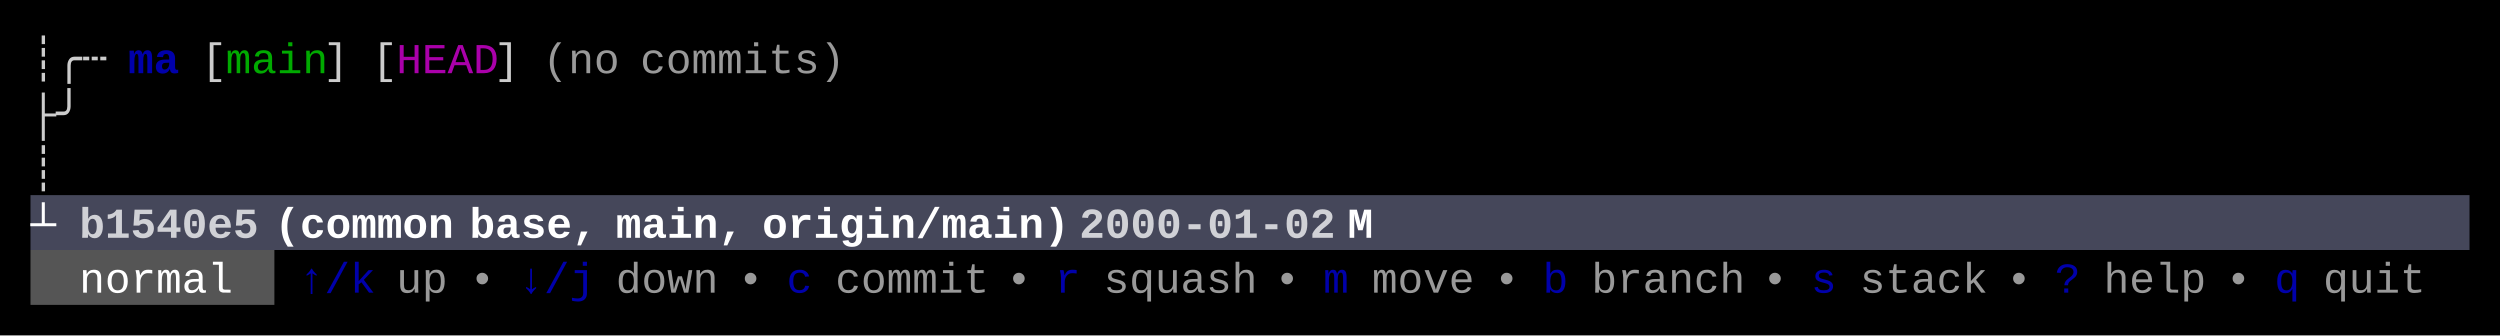
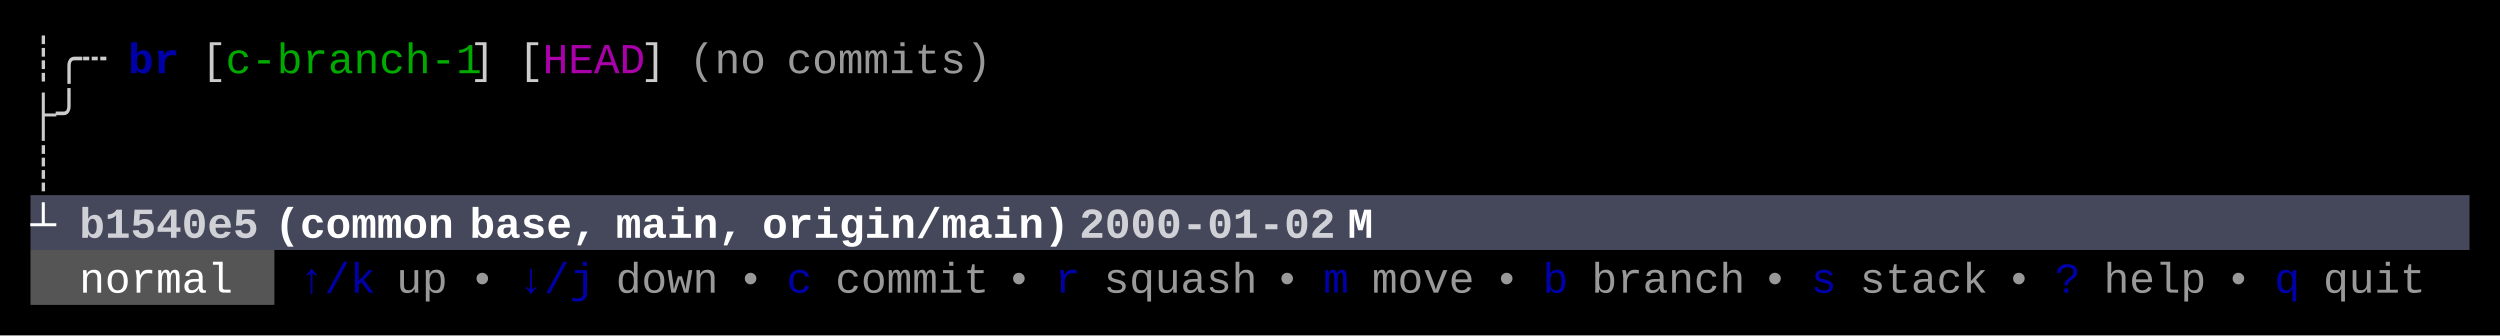
<svg xmlns="http://www.w3.org/2000/svg" width="820" height="110" viewBox="0 0 820 110">
  <rect x="0" y="0" width="820" height="110" fill="#000000" />
  <rect x="10" y="64" width="800" height="18" fill="#45475A" />
  <rect x="10" y="82" width="80" height="18" fill="#555555" />
  <g font-family="Menlo, Monaco, 'Courier New', monospace" font-size="14" xml:space="preserve">
    <text x="10 18 26" y="24" style="fill:#CCCCCC;">┊╭┄</text>
-     <text x="42 50" y="24" style="fill:#0000AA;font-weight:bold;">ma</text>
+     <text x="42 50" y="24" style="fill:#0000AA;font-weight:bold;">br</text>
    <text x="66" y="24" style="fill:#CCCCCC;">[</text>
-     <text x="74 82 90 98" y="24" style="fill:#00AA00;">main</text>
-     <text x="106" y="24" style="fill:#CCCCCC;">]</text>
-     <text x="122" y="24" style="fill:#CCCCCC;">[</text>
-     <text x="130 138 146 154" y="24" style="fill:#AA00AA;">HEAD</text>
-     <text x="162" y="24" style="fill:#CCCCCC;">]</text>
-     <text x="178 186 194" y="24" style="fill:#CCCCCC;opacity:0.75;">(no</text>
-     <text x="210 218 226 234 242 250 258 266" y="24" style="fill:#CCCCCC;opacity:0.75;">commits)</text>
+     <text x="74 82 90 98 106 114 122 130 138 146" y="24" style="fill:#00AA00;">c-branch-1</text>
+     <text x="154" y="24" style="fill:#CCCCCC;">]</text>
+     <text x="170" y="24" style="fill:#CCCCCC;">[</text>
+     <text x="178 186 194 202" y="24" style="fill:#AA00AA;">HEAD</text>
+     <text x="210" y="24" style="fill:#CCCCCC;">]</text>
+     <text x="226 234 242" y="24" style="fill:#CCCCCC;opacity:0.75;">(no</text>
+     <text x="258 266 274 282 290 298 306 314" y="24" style="fill:#CCCCCC;opacity:0.75;">commits)</text>
    <text x="10 18" y="42" style="fill:#CCCCCC;">├╯</text>
    <text x="10" y="60" style="fill:#CCCCCC;">┊</text>
    <text x="10" y="78" style="fill:#FFFFFF;font-weight:bold;">┴</text>
    <text x="26 34 42 50 58 66 74" y="78" style="fill:#FFFFFF;font-weight:bold;opacity:0.75;">b1540e5</text>
    <text x="90 98 106 114 122 130 138" y="78" style="fill:#FFFFFF;font-weight:bold;">(common</text>
    <text x="154 162 170 178 186" y="78" style="fill:#FFFFFF;font-weight:bold;">base,</text>
    <text x="202 210 218 226 234" y="78" style="fill:#FFFFFF;font-weight:bold;">main,</text>
    <text x="250 258 266 274 282 290 298 306 314 322 330 338" y="78" style="fill:#FFFFFF;font-weight:bold;">origin/main)</text>
    <text x="354 362 370 378 386 394 402 410 418 426" y="78" style="fill:#FFFFFF;font-weight:bold;opacity:0.75;">2000-01-02</text>
    <text x="442" y="78" style="fill:#FFFFFF;font-weight:bold;">M</text>
    <text x="26 34 42 50 58 66" y="96" style="fill:#FFFFFF;">normal</text>
    <text x="98 106 114" y="96" style="fill:#0000AA;">↑/k</text>
    <text x="130 138" y="96" style="fill:#CCCCCC;opacity:0.75;">up</text>
    <text x="154" y="96" style="fill:#CCCCCC;opacity:0.75;">•</text>
    <text x="170 178 186" y="96" style="fill:#0000AA;">↓/j</text>
    <text x="202 210 218 226" y="96" style="fill:#CCCCCC;opacity:0.75;">down</text>
    <text x="242" y="96" style="fill:#CCCCCC;opacity:0.75;">•</text>
    <text x="258" y="96" style="fill:#0000AA;">c</text>
    <text x="274 282 290 298 306 314" y="96" style="fill:#CCCCCC;opacity:0.75;">commit</text>
    <text x="330" y="96" style="fill:#CCCCCC;opacity:0.75;">•</text>
    <text x="346" y="96" style="fill:#0000AA;">r</text>
    <text x="362 370 378 386 394 402" y="96" style="fill:#CCCCCC;opacity:0.75;">squash</text>
    <text x="418" y="96" style="fill:#CCCCCC;opacity:0.75;">•</text>
    <text x="434" y="96" style="fill:#0000AA;">m</text>
    <text x="450 458 466 474" y="96" style="fill:#CCCCCC;opacity:0.75;">move</text>
    <text x="490" y="96" style="fill:#CCCCCC;opacity:0.75;">•</text>
    <text x="506" y="96" style="fill:#0000AA;">b</text>
    <text x="522 530 538 546 554 562" y="96" style="fill:#CCCCCC;opacity:0.75;">branch</text>
    <text x="578" y="96" style="fill:#CCCCCC;opacity:0.75;">•</text>
    <text x="594" y="96" style="fill:#0000AA;">s</text>
    <text x="610 618 626 634 642" y="96" style="fill:#CCCCCC;opacity:0.75;">stack</text>
    <text x="658" y="96" style="fill:#CCCCCC;opacity:0.75;">•</text>
    <text x="674" y="96" style="fill:#0000AA;">?</text>
    <text x="690 698 706 714" y="96" style="fill:#CCCCCC;opacity:0.75;">help</text>
    <text x="730" y="96" style="fill:#CCCCCC;opacity:0.75;">•</text>
    <text x="746" y="96" style="fill:#0000AA;">q</text>
    <text x="762 770 778 786" y="96" style="fill:#CCCCCC;opacity:0.75;">quit</text>
  </g>
</svg>
